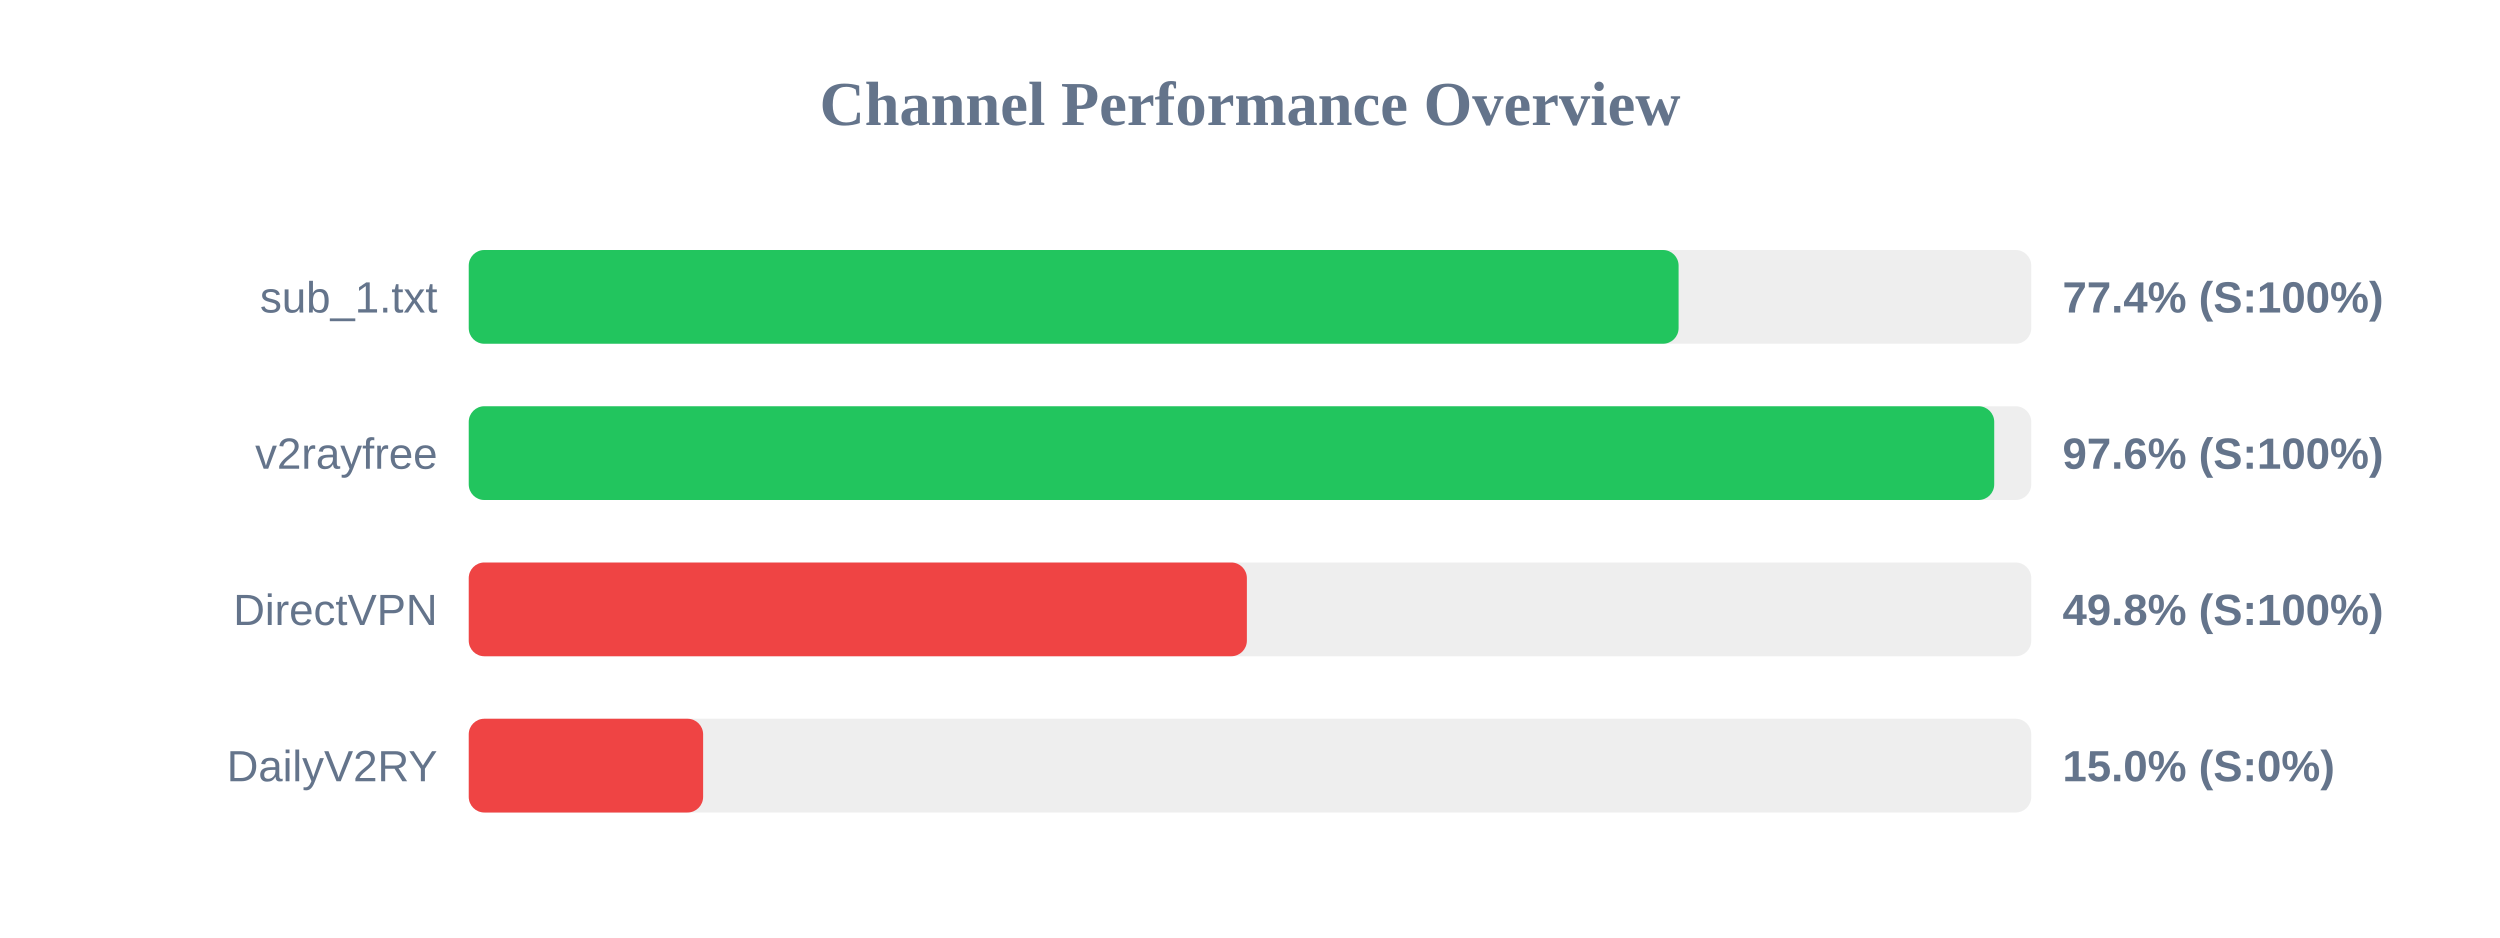
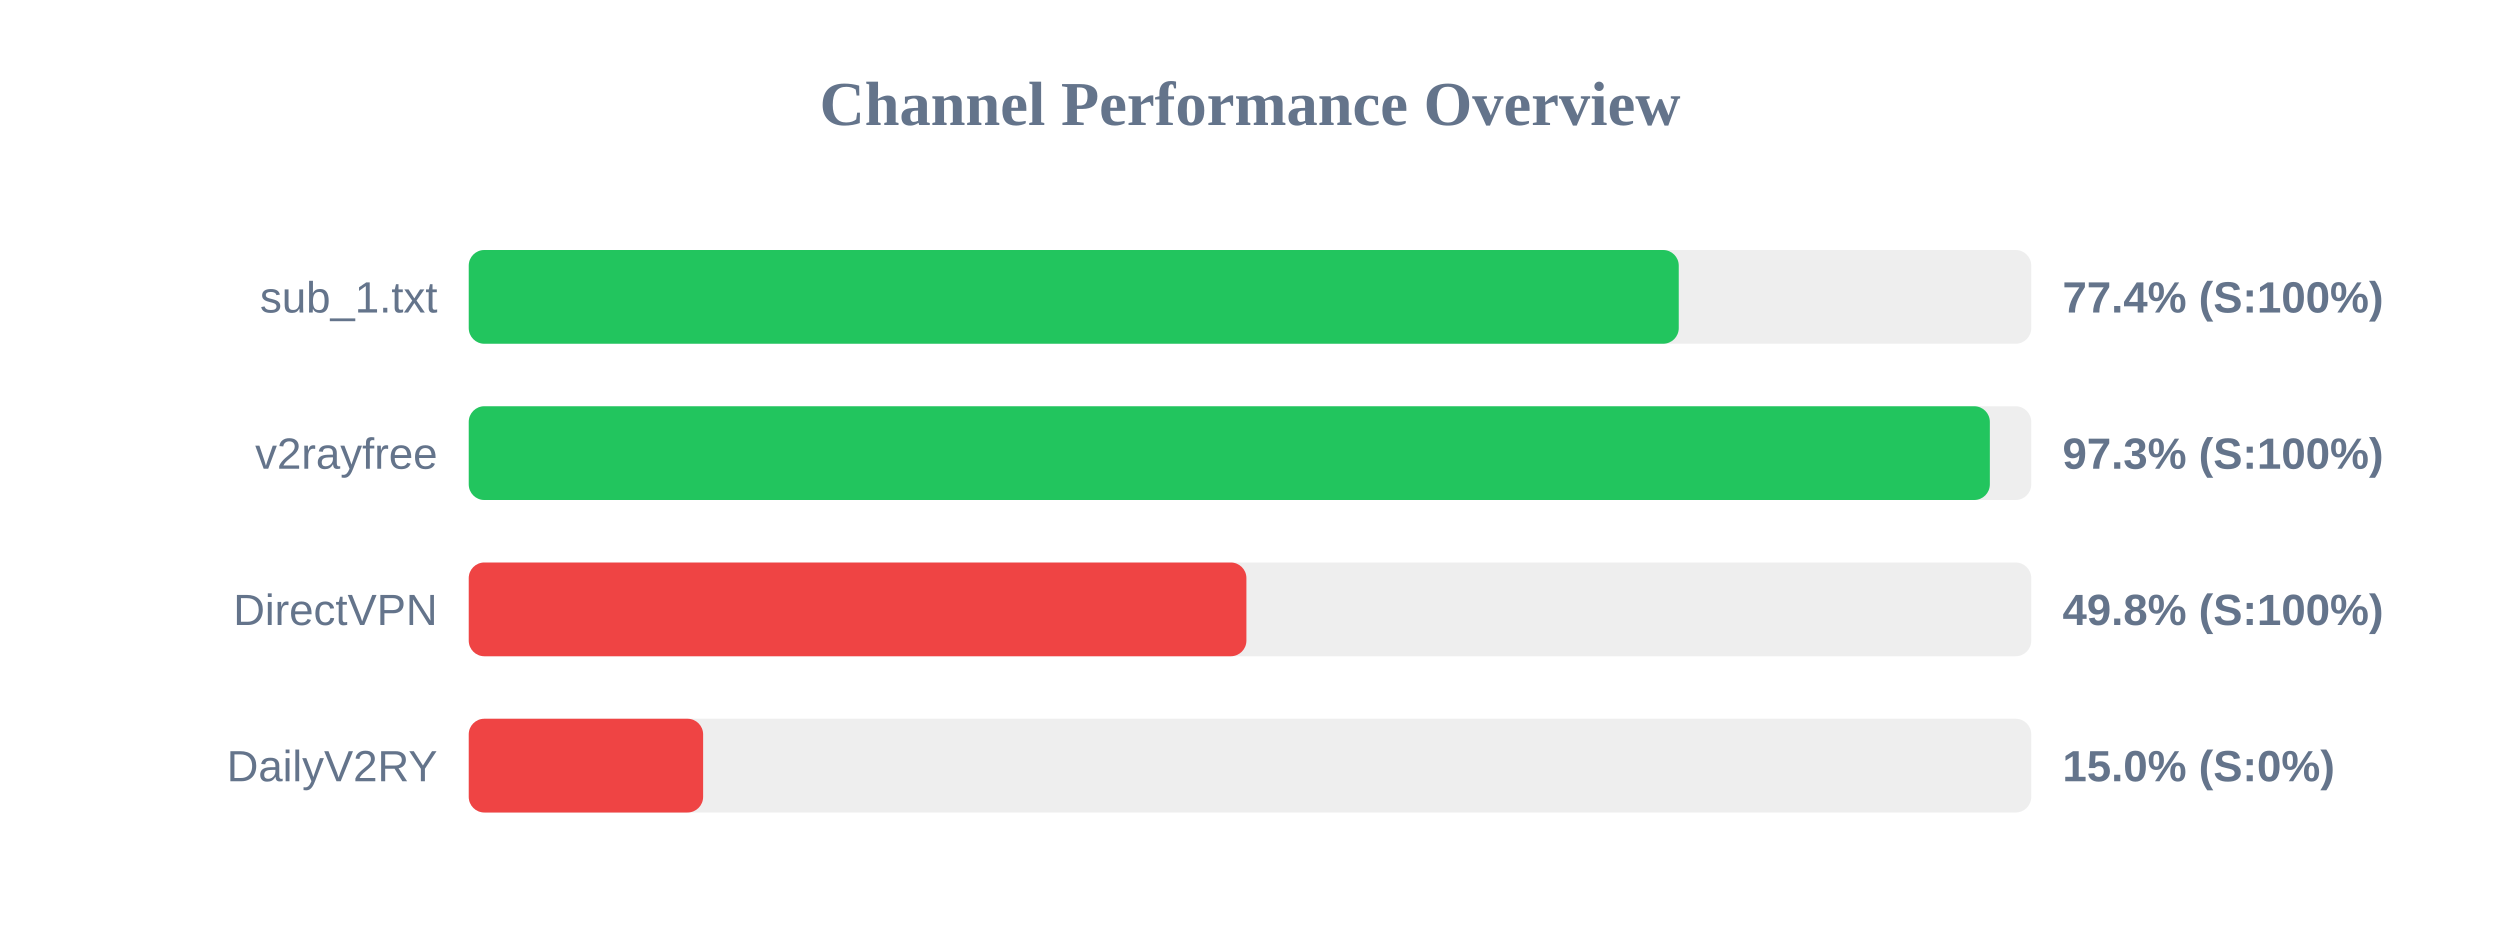
<svg xmlns="http://www.w3.org/2000/svg" width="800" height="300" version="1.1">
  <style>
        .row { font: 14px Arial; fill: #64748b; }
        .score { font: bold 14px Arial; fill: #64748b; }
    </style>
  <text x="400" y="40" text-anchor="middle" font-size="20px" font-weight="bold" fill="#64748b">Channel Performance Overview</text>
  <rect x="150" y="80" width="500" height="30" fill="#eee" rx="5" />
-   <rect x="150" y="80" width="387.15" height="30" fill="#22c55e" rx="5" />
+   <rect x="150" y="80" width="387.2" height="30" fill="#22c55e" rx="5" />
  <text x="140" y="100" text-anchor="end" class="row">sub_1.txt</text>
  <text x="660" y="100" text-anchor="start" class="score">77.4% (S:100%)</text>
  <rect x="150" y="130" width="500" height="30" fill="#eee" rx="5" />
-   <rect x="150" y="130" width="488.15" height="30" fill="#22c55e" rx="5" />
+   <rect x="150" y="130" width="486.75" height="30" fill="#22c55e" rx="5" />
  <text x="140" y="150" text-anchor="end" class="row">v2rayfree</text>
-   <text x="660" y="150" text-anchor="start" class="score">97.6% (S:100%)</text>
+   <text x="660" y="150" text-anchor="start" class="score">97.3% (S:100%)</text>
  <rect x="150" y="180" width="500" height="30" fill="#eee" rx="5" />
-   <rect x="150" y="180" width="249.0" height="30" fill="#ef4444" rx="5" />
+   <rect x="150" y="180" width="248.85" height="30" fill="#ef4444" rx="5" />
  <text x="140" y="200" text-anchor="end" class="row">DirectVPN</text>
  <text x="660" y="200" text-anchor="start" class="score">49.8% (S:100%)</text>
  <rect x="150" y="230" width="500" height="30" fill="#eee" rx="5" />
  <rect x="150" y="230" width="75.0" height="30" fill="#ef4444" rx="5" />
  <text x="140" y="250" text-anchor="end" class="row">DailyV2RY</text>
  <text x="660" y="250" text-anchor="start" class="score">15.0% (S:0%)</text>
</svg>
